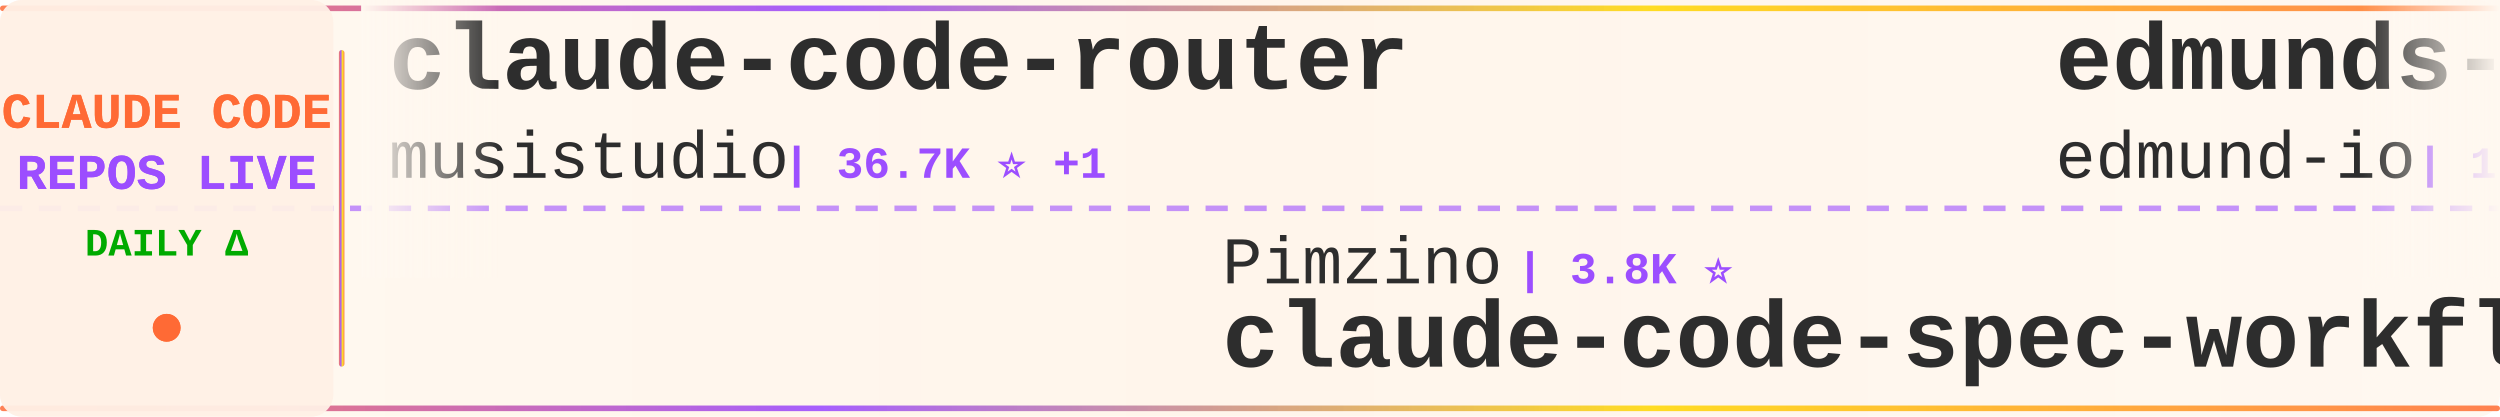
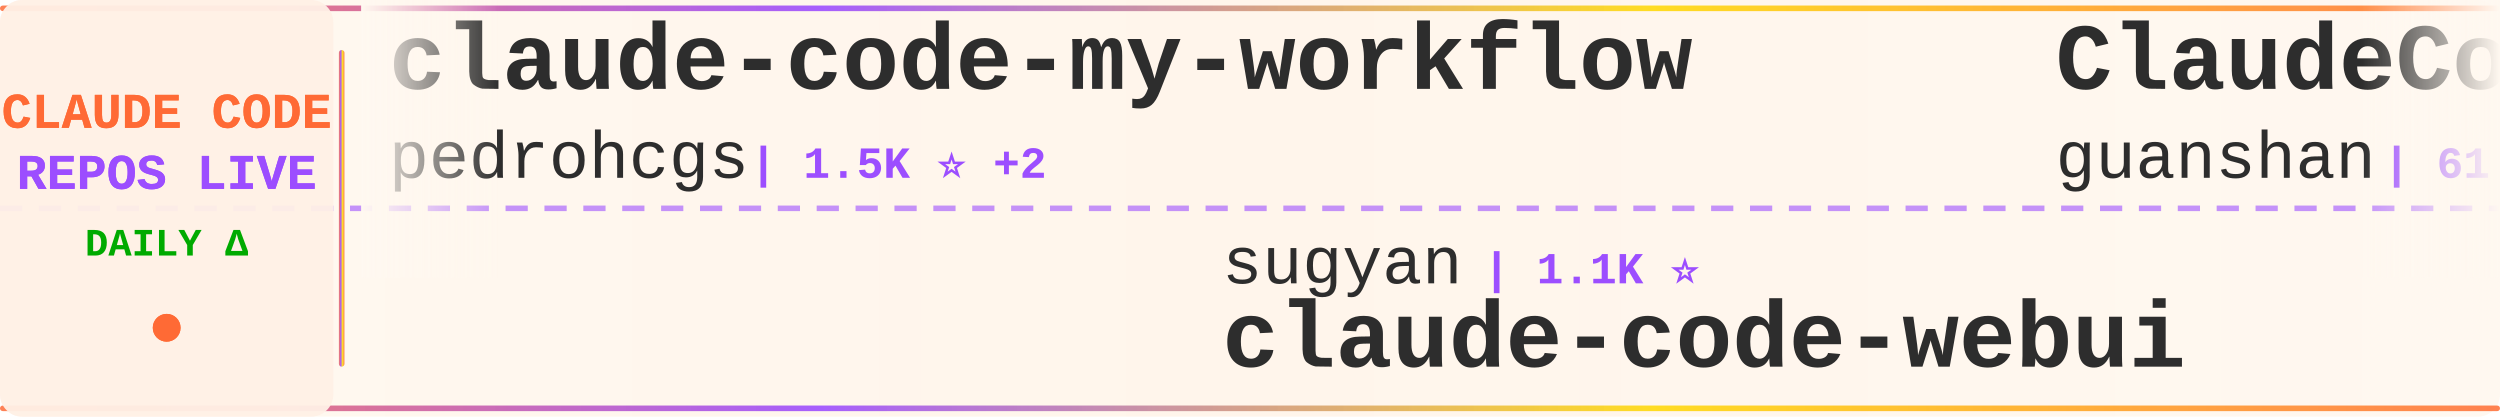
<svg xmlns="http://www.w3.org/2000/svg" width="900" height="150">
  <defs>
    <linearGradient id="tickerBg" x1="0%" y1="0%" x2="100%" y2="0%">
      <stop offset="0%" style="stop-color:#fff8f0;stop-opacity:0.98" />
      <stop offset="50%" style="stop-color:#fff5eb;stop-opacity:1" />
      <stop offset="100%" style="stop-color:#fff8f0;stop-opacity:0.98" />
    </linearGradient>
    <linearGradient id="borderGrad" x1="0%" y1="0%" x2="100%" y2="0%">
      <stop offset="0%" style="stop-color:#FF6B35;stop-opacity:0.85">
        <animate attributeName="stop-opacity" values="0.85;1;0.85" dur="2s" repeatCount="indefinite" />
      </stop>
      <stop offset="33%" style="stop-color:#9C4EFF;stop-opacity:0.9">
        <animate attributeName="stop-opacity" values="0.9;1;0.9" dur="2.2s" repeatCount="indefinite" />
      </stop>
      <stop offset="66%" style="stop-color:#FFD700;stop-opacity:0.85">
        <animate attributeName="stop-opacity" values="0.85;1;0.85" dur="1.8s" repeatCount="indefinite" />
      </stop>
      <stop offset="100%" style="stop-color:#FF6B35;stop-opacity:0.85">
        <animate attributeName="stop-opacity" values="0.85;1;0.85" dur="2s" repeatCount="indefinite" />
      </stop>
    </linearGradient>
    <filter id="textGlow">
      <feGaussianBlur stdDeviation="0.15" result="coloredBlur" />
      <feMerge>
        <feMergeNode in="coloredBlur" />
        <feMergeNode in="SourceGraphic" />
      </feMerge>
    </filter>
    <filter id="metricGlow">
      <feGaussianBlur stdDeviation="0.2" result="coloredBlur" />
      <feMerge>
        <feMergeNode in="coloredBlur" />
        <feMergeNode in="SourceGraphic" />
      </feMerge>
    </filter>
    <linearGradient id="leftFade" x1="0%" y1="0%" x2="100%" y2="0%">
      <stop offset="0%" style="stop-color:#fff8f0;stop-opacity:1" />
      <stop offset="100%" style="stop-color:#fff8f0;stop-opacity:0" />
    </linearGradient>
    <linearGradient id="rightFade" x1="0%" y1="0%" x2="100%" y2="0%">
      <stop offset="0%" style="stop-color:#fff8f0;stop-opacity:0" />
      <stop offset="100%" style="stop-color:#fff8f0;stop-opacity:1" />
    </linearGradient>
  </defs>
  <rect width="900" height="150" fill="url(#tickerBg)" rx="8" />
  <rect x="0" y="2" width="900" height="2" fill="url(#borderGrad)" rx="1" />
  <rect x="0" y="146" width="900" height="2" fill="url(#borderGrad)" rx="1" />
  <line x1="0" y1="75" x2="900" y2="75" stroke="#9C4EFF" stroke-width="2" stroke-dasharray="8 6" opacity="0.6" />
  <rect x="0" y="0" width="120" height="150" fill="#fff0e6" opacity="0.95" rx="8" />
  <text x="60" y="46" font-family="'Courier New', monospace" font-size="18" font-weight="bold" fill="#FF6B35" text-anchor="middle" filter="url(#textGlow)">
    CLAUDE CODE
  </text>
  <text x="60" y="68" font-family="'Courier New', monospace" font-size="18" font-weight="bold" fill="#9C4EFF" text-anchor="middle" filter="url(#textGlow)">
    REPOS LIVE
  </text>
  <text x="60" y="92" font-family="'Courier New', monospace" font-size="14" font-weight="bold" fill="#00aa00" text-anchor="middle">
    DAILY Δ
  </text>
  <circle cx="60" cy="118" r="5" fill="#FF6B35" filter="url(#metricGlow)">
    <animate attributeName="r" values="4;6;4" dur="1.5s" repeatCount="indefinite" />
    <animate attributeName="opacity" values="0.6;1;0.6" dur="1.5s" repeatCount="indefinite" />
  </circle>
  <rect x="122" y="18" width="2" height="114" fill="url(#borderGrad)" rx="1" />
  <clipPath id="tickerClip">
    <rect x="130" y="0" width="770" height="150" />
  </clipPath>
  <g clip-path="url(#tickerClip)">
    <g id="tickerItems">
      <animateTransform attributeName="transform" attributeType="XML" type="translate" from="0 0" to="-3000 0" dur="54s" repeatCount="indefinite" />
      <g transform="translate(0, 0)">
-         <text x="140" y="32" font-family="'Courier New', monospace" font-size="34" font-weight="bold" fill="#2d2d2d">claude-code-router</text>
-         <text x="140" y="64" font-family="'Courier New', monospace" font-size="24" font-weight="normal" fill="#2d2d2d" opacity="1.0">musistudio</text>
-         <text x="282" y="64" font-family="'Courier New', monospace" font-size="16" font-weight="bold" fill="#9C4EFF"> | 36.7K ⭐ +1</text>
+         <text x="140" y="32" font-family="'Courier New', monospace" font-size="34" font-weight="bold" fill="#2d2d2d">claude-code-my-workflow</text>
+         <text x="140" y="64" font-family="'Courier New', monospace" font-size="24" font-weight="normal" fill="#2d2d2d" opacity="1.0">pedrohcgs</text>
+         <text x="270" y="64" font-family="'Courier New', monospace" font-size="16" font-weight="bold" fill="#9C4EFF"> | 1.5K ⭐ +2</text>
      </g>
      <g transform="translate(300, 0)">
-         <text x="140" y="102" font-family="'Courier New', monospace" font-size="24" font-weight="normal" fill="#2d2d2d" opacity="1.0">Pimzino</text>
-         <text x="246" y="102" font-family="'Courier New', monospace" font-size="16" font-weight="bold" fill="#9C4EFF"> | 3.8K ⭐</text>
-         <text x="140" y="132" font-family="'Courier New', monospace" font-size="34" font-weight="bold" fill="#2d2d2d">claude-code-spec-workflo...</text>
+         <text x="140" y="102" font-family="'Courier New', monospace" font-size="24" font-weight="normal" fill="#2d2d2d" opacity="1.0">sugyan</text>
+         <text x="234" y="102" font-family="'Courier New', monospace" font-size="16" font-weight="bold" fill="#9C4EFF"> | 1.1K ⭐</text>
+         <text x="140" y="132" font-family="'Courier New', monospace" font-size="34" font-weight="bold" fill="#2d2d2d">claude-code-webui</text>
      </g>
      <g transform="translate(600, 0)">
-         <text x="140" y="32" font-family="'Courier New', monospace" font-size="34" font-weight="bold" fill="#2d2d2d">edmunds-claude-code</text>
-         <text x="140" y="64" font-family="'Courier New', monospace" font-size="24" font-weight="normal" fill="#2d2d2d" opacity="1.0">edmund-io</text>
-         <text x="270" y="64" font-family="'Courier New', monospace" font-size="16" font-weight="bold" fill="#9C4EFF"> | 1.5K ⭐</text>
+         <text x="140" y="32" font-family="'Courier New', monospace" font-size="34" font-weight="bold" fill="#2d2d2d">ClaudeCode</text>
+         <text x="140" y="64" font-family="'Courier New', monospace" font-size="24" font-weight="normal" fill="#2d2d2d" opacity="1.0">guanshan</text>
+         <text x="258" y="64" font-family="'Courier New', monospace" font-size="16" font-weight="bold" fill="#9C4EFF"> | 61 ⭐</text>
      </g>
      <g transform="translate(900, 0)">
-         <text x="140" y="102" font-family="'Courier New', monospace" font-size="24" font-weight="normal" fill="#2d2d2d" opacity="1.0">kodu-ai</text>
-         <text x="246" y="102" font-family="'Courier New', monospace" font-size="16" font-weight="bold" fill="#9C4EFF"> | 5.2K ⭐</text>
-         <text x="140" y="132" font-family="'Courier New', monospace" font-size="34" font-weight="bold" fill="#2d2d2d">claude-coder</text>
+         <text x="140" y="102" font-family="'Courier New', monospace" font-size="24" font-weight="normal" fill="#2d2d2d" opacity="1.0">zebbern</text>
+         <text x="246" y="102" font-family="'Courier New', monospace" font-size="16" font-weight="bold" fill="#9C4EFF"> | 4.6K ⭐ +1</text>
+         <text x="140" y="132" font-family="'Courier New', monospace" font-size="34" font-weight="bold" fill="#2d2d2d">claude-code-guide</text>
      </g>
      <g transform="translate(1200, 0)">
-         <text x="140" y="32" font-family="'Courier New', monospace" font-size="34" font-weight="bold" fill="#2d2d2d">claude-code-infrastructu...</text>
-         <text x="140" y="64" font-family="'Courier New', monospace" font-size="24" font-weight="normal" fill="#2d2d2d" opacity="1.0">diet103</text>
-         <text x="246" y="64" font-family="'Courier New', monospace" font-size="16" font-weight="bold" fill="#9C4EFF"> | 10.0K ⭐</text>
+         <text x="140" y="32" font-family="'Courier New', monospace" font-size="34" font-weight="bold" fill="#2d2d2d">claude-code-telegram</text>
+         <text x="140" y="64" font-family="'Courier New', monospace" font-size="24" font-weight="normal" fill="#2d2d2d" opacity="1.0">RichardAtCT</text>
+         <text x="294" y="64" font-family="'Courier New', monospace" font-size="16" font-weight="bold" fill="#9C4EFF"> | 2.8K ⭐</text>
      </g>
      <g transform="translate(1500, 0)">
-         <text x="140" y="102" font-family="'Courier New', monospace" font-size="24" font-weight="normal" fill="#2d2d2d" opacity="1.0">VoltAgent</text>
-         <text x="270" y="102" font-family="'Courier New', monospace" font-size="16" font-weight="bold" fill="#9C4EFF"> | 24.4K ⭐ +5</text>
-         <text x="140" y="132" font-family="'Courier New', monospace" font-size="34" font-weight="bold" fill="#2d2d2d">awesome-claude-code-suba...</text>
+         <text x="140" y="102" font-family="'Courier New', monospace" font-size="24" font-weight="normal" fill="#2d2d2d" opacity="1.0">Cranot</text>
+         <text x="234" y="102" font-family="'Courier New', monospace" font-size="16" font-weight="bold" fill="#9C4EFF"> | 2.9K ⭐</text>
+         <text x="140" y="132" font-family="'Courier New', monospace" font-size="34" font-weight="bold" fill="#2d2d2d">claude-code-guide</text>
      </g>
      <g transform="translate(1800, 0)">
-         <text x="140" y="32" font-family="'Courier New', monospace" font-size="34" font-weight="bold" fill="#2d2d2d">learn-claude-code</text>
-         <text x="140" y="64" font-family="'Courier New', monospace" font-size="24" font-weight="normal" fill="#2d2d2d" opacity="1.0">shareAI-lab</text>
-         <text x="294" y="64" font-family="'Courier New', monospace" font-size="16" font-weight="bold" fill="#9C4EFF"> | 74.4K ⭐ +18</text>
+         <text x="140" y="32" font-family="'Courier New', monospace" font-size="34" font-weight="bold" fill="#2d2d2d">Claude-Code-Usage-Monito...</text>
+         <text x="140" y="64" font-family="'Courier New', monospace" font-size="24" font-weight="normal" fill="#2d2d2d" opacity="1.0">Maciek-roboblog</text>
+         <text x="342" y="64" font-family="'Courier New', monospace" font-size="16" font-weight="bold" fill="#9C4EFF"> | 8.6K ⭐</text>
      </g>
      <g transform="translate(2100, 0)">
-         <text x="140" y="102" font-family="'Courier New', monospace" font-size="24" font-weight="normal" fill="#2d2d2d" opacity="1.0">davila7</text>
-         <text x="246" y="102" font-family="'Courier New', monospace" font-size="16" font-weight="bold" fill="#9C4EFF"> | 30.3K ⭐</text>
-         <text x="140" y="132" font-family="'Courier New', monospace" font-size="34" font-weight="bold" fill="#2d2d2d">claude-code-templates</text>
+         <text x="140" y="102" font-family="'Courier New', monospace" font-size="24" font-weight="normal" fill="#2d2d2d" opacity="1.0">luongnv89</text>
+         <text x="270" y="102" font-family="'Courier New', monospace" font-size="16" font-weight="bold" fill="#9C4EFF"> | 41.1K ⭐ +41.1K</text>
+         <text x="140" y="132" font-family="'Courier New', monospace" font-size="34" font-weight="bold" fill="#2d2d2d">claude-howto</text>
      </g>
      <g transform="translate(2400, 0)">
-         <text x="140" y="32" font-family="'Courier New', monospace" font-size="34" font-weight="bold" fill="#2d2d2d">claude-code-source</text>
-         <text x="140" y="64" font-family="'Courier New', monospace" font-size="24" font-weight="normal" fill="#2d2d2d" opacity="1.0">JrCx7scC</text>
-         <text x="258" y="64" font-family="'Courier New', monospace" font-size="16" font-weight="bold" fill="#9C4EFF"> | 373 ⭐</text>
+         <text x="140" y="32" font-family="'Courier New', monospace" font-size="34" font-weight="bold" fill="#2d2d2d">ralph-claude-code</text>
+         <text x="140" y="64" font-family="'Courier New', monospace" font-size="24" font-weight="normal" fill="#2d2d2d" opacity="1.0">frankbria</text>
+         <text x="270" y="64" font-family="'Courier New', monospace" font-size="16" font-weight="bold" fill="#9C4EFF"> | 9.6K ⭐</text>
      </g>
      <g transform="translate(2700, 0)">
-         <text x="140" y="102" font-family="'Courier New', monospace" font-size="24" font-weight="normal" fill="#2d2d2d" opacity="1.0">anthropics</text>
-         <text x="282" y="102" font-family="'Courier New', monospace" font-size="16" font-weight="bold" fill="#9C4EFF"> | 169.8K ⭐ +27</text>
-         <text x="140" y="132" font-family="'Courier New', monospace" font-size="34" font-weight="bold" fill="#2d2d2d">skills</text>
+         <text x="140" y="102" font-family="'Courier New', monospace" font-size="24" font-weight="normal" fill="#2d2d2d" opacity="1.0">wanshuiyin</text>
+         <text x="282" y="102" font-family="'Courier New', monospace" font-size="16" font-weight="bold" fill="#9C4EFF"> | 14.8K ⭐ +13</text>
+         <text x="140" y="132" font-family="'Courier New', monospace" font-size="34" font-weight="bold" fill="#2d2d2d">Auto-claude-code-researc...</text>
      </g>
      <g transform="translate(3000, 0)">
-         <text x="140" y="32" font-family="'Courier New', monospace" font-size="34" font-weight="bold" fill="#2d2d2d">claude-code-router</text>
-         <text x="140" y="64" font-family="'Courier New', monospace" font-size="24" font-weight="normal" fill="#2d2d2d" opacity="1.0">musistudio</text>
-         <text x="282" y="64" font-family="'Courier New', monospace" font-size="16" font-weight="bold" fill="#9C4EFF"> | 36.7K ⭐ +1</text>
+         <text x="140" y="32" font-family="'Courier New', monospace" font-size="34" font-weight="bold" fill="#2d2d2d">claude-code-my-workflow</text>
+         <text x="140" y="64" font-family="'Courier New', monospace" font-size="24" font-weight="normal" fill="#2d2d2d" opacity="1.0">pedrohcgs</text>
+         <text x="270" y="64" font-family="'Courier New', monospace" font-size="16" font-weight="bold" fill="#9C4EFF"> | 1.5K ⭐ +2</text>
      </g>
      <g transform="translate(3300, 0)">
-         <text x="140" y="102" font-family="'Courier New', monospace" font-size="24" font-weight="normal" fill="#2d2d2d" opacity="1.0">Pimzino</text>
-         <text x="246" y="102" font-family="'Courier New', monospace" font-size="16" font-weight="bold" fill="#9C4EFF"> | 3.8K ⭐</text>
-         <text x="140" y="132" font-family="'Courier New', monospace" font-size="34" font-weight="bold" fill="#2d2d2d">claude-code-spec-workflo...</text>
+         <text x="140" y="102" font-family="'Courier New', monospace" font-size="24" font-weight="normal" fill="#2d2d2d" opacity="1.0">sugyan</text>
+         <text x="234" y="102" font-family="'Courier New', monospace" font-size="16" font-weight="bold" fill="#9C4EFF"> | 1.1K ⭐</text>
+         <text x="140" y="132" font-family="'Courier New', monospace" font-size="34" font-weight="bold" fill="#2d2d2d">claude-code-webui</text>
      </g>
      <g transform="translate(3600, 0)">
-         <text x="140" y="32" font-family="'Courier New', monospace" font-size="34" font-weight="bold" fill="#2d2d2d">edmunds-claude-code</text>
-         <text x="140" y="64" font-family="'Courier New', monospace" font-size="24" font-weight="normal" fill="#2d2d2d" opacity="1.0">edmund-io</text>
-         <text x="270" y="64" font-family="'Courier New', monospace" font-size="16" font-weight="bold" fill="#9C4EFF"> | 1.5K ⭐</text>
+         <text x="140" y="32" font-family="'Courier New', monospace" font-size="34" font-weight="bold" fill="#2d2d2d">ClaudeCode</text>
+         <text x="140" y="64" font-family="'Courier New', monospace" font-size="24" font-weight="normal" fill="#2d2d2d" opacity="1.0">guanshan</text>
+         <text x="258" y="64" font-family="'Courier New', monospace" font-size="16" font-weight="bold" fill="#9C4EFF"> | 61 ⭐</text>
      </g>
      <g transform="translate(3900, 0)">
-         <text x="140" y="102" font-family="'Courier New', monospace" font-size="24" font-weight="normal" fill="#2d2d2d" opacity="1.0">kodu-ai</text>
-         <text x="246" y="102" font-family="'Courier New', monospace" font-size="16" font-weight="bold" fill="#9C4EFF"> | 5.2K ⭐</text>
-         <text x="140" y="132" font-family="'Courier New', monospace" font-size="34" font-weight="bold" fill="#2d2d2d">claude-coder</text>
+         <text x="140" y="102" font-family="'Courier New', monospace" font-size="24" font-weight="normal" fill="#2d2d2d" opacity="1.0">zebbern</text>
+         <text x="246" y="102" font-family="'Courier New', monospace" font-size="16" font-weight="bold" fill="#9C4EFF"> | 4.6K ⭐ +1</text>
+         <text x="140" y="132" font-family="'Courier New', monospace" font-size="34" font-weight="bold" fill="#2d2d2d">claude-code-guide</text>
      </g>
    </g>
  </g>
  <rect x="130" y="0" width="50" height="100" fill="url(#leftFade)" />
  <rect x="850" y="0" width="50" height="100" fill="url(#rightFade)" />
</svg>
